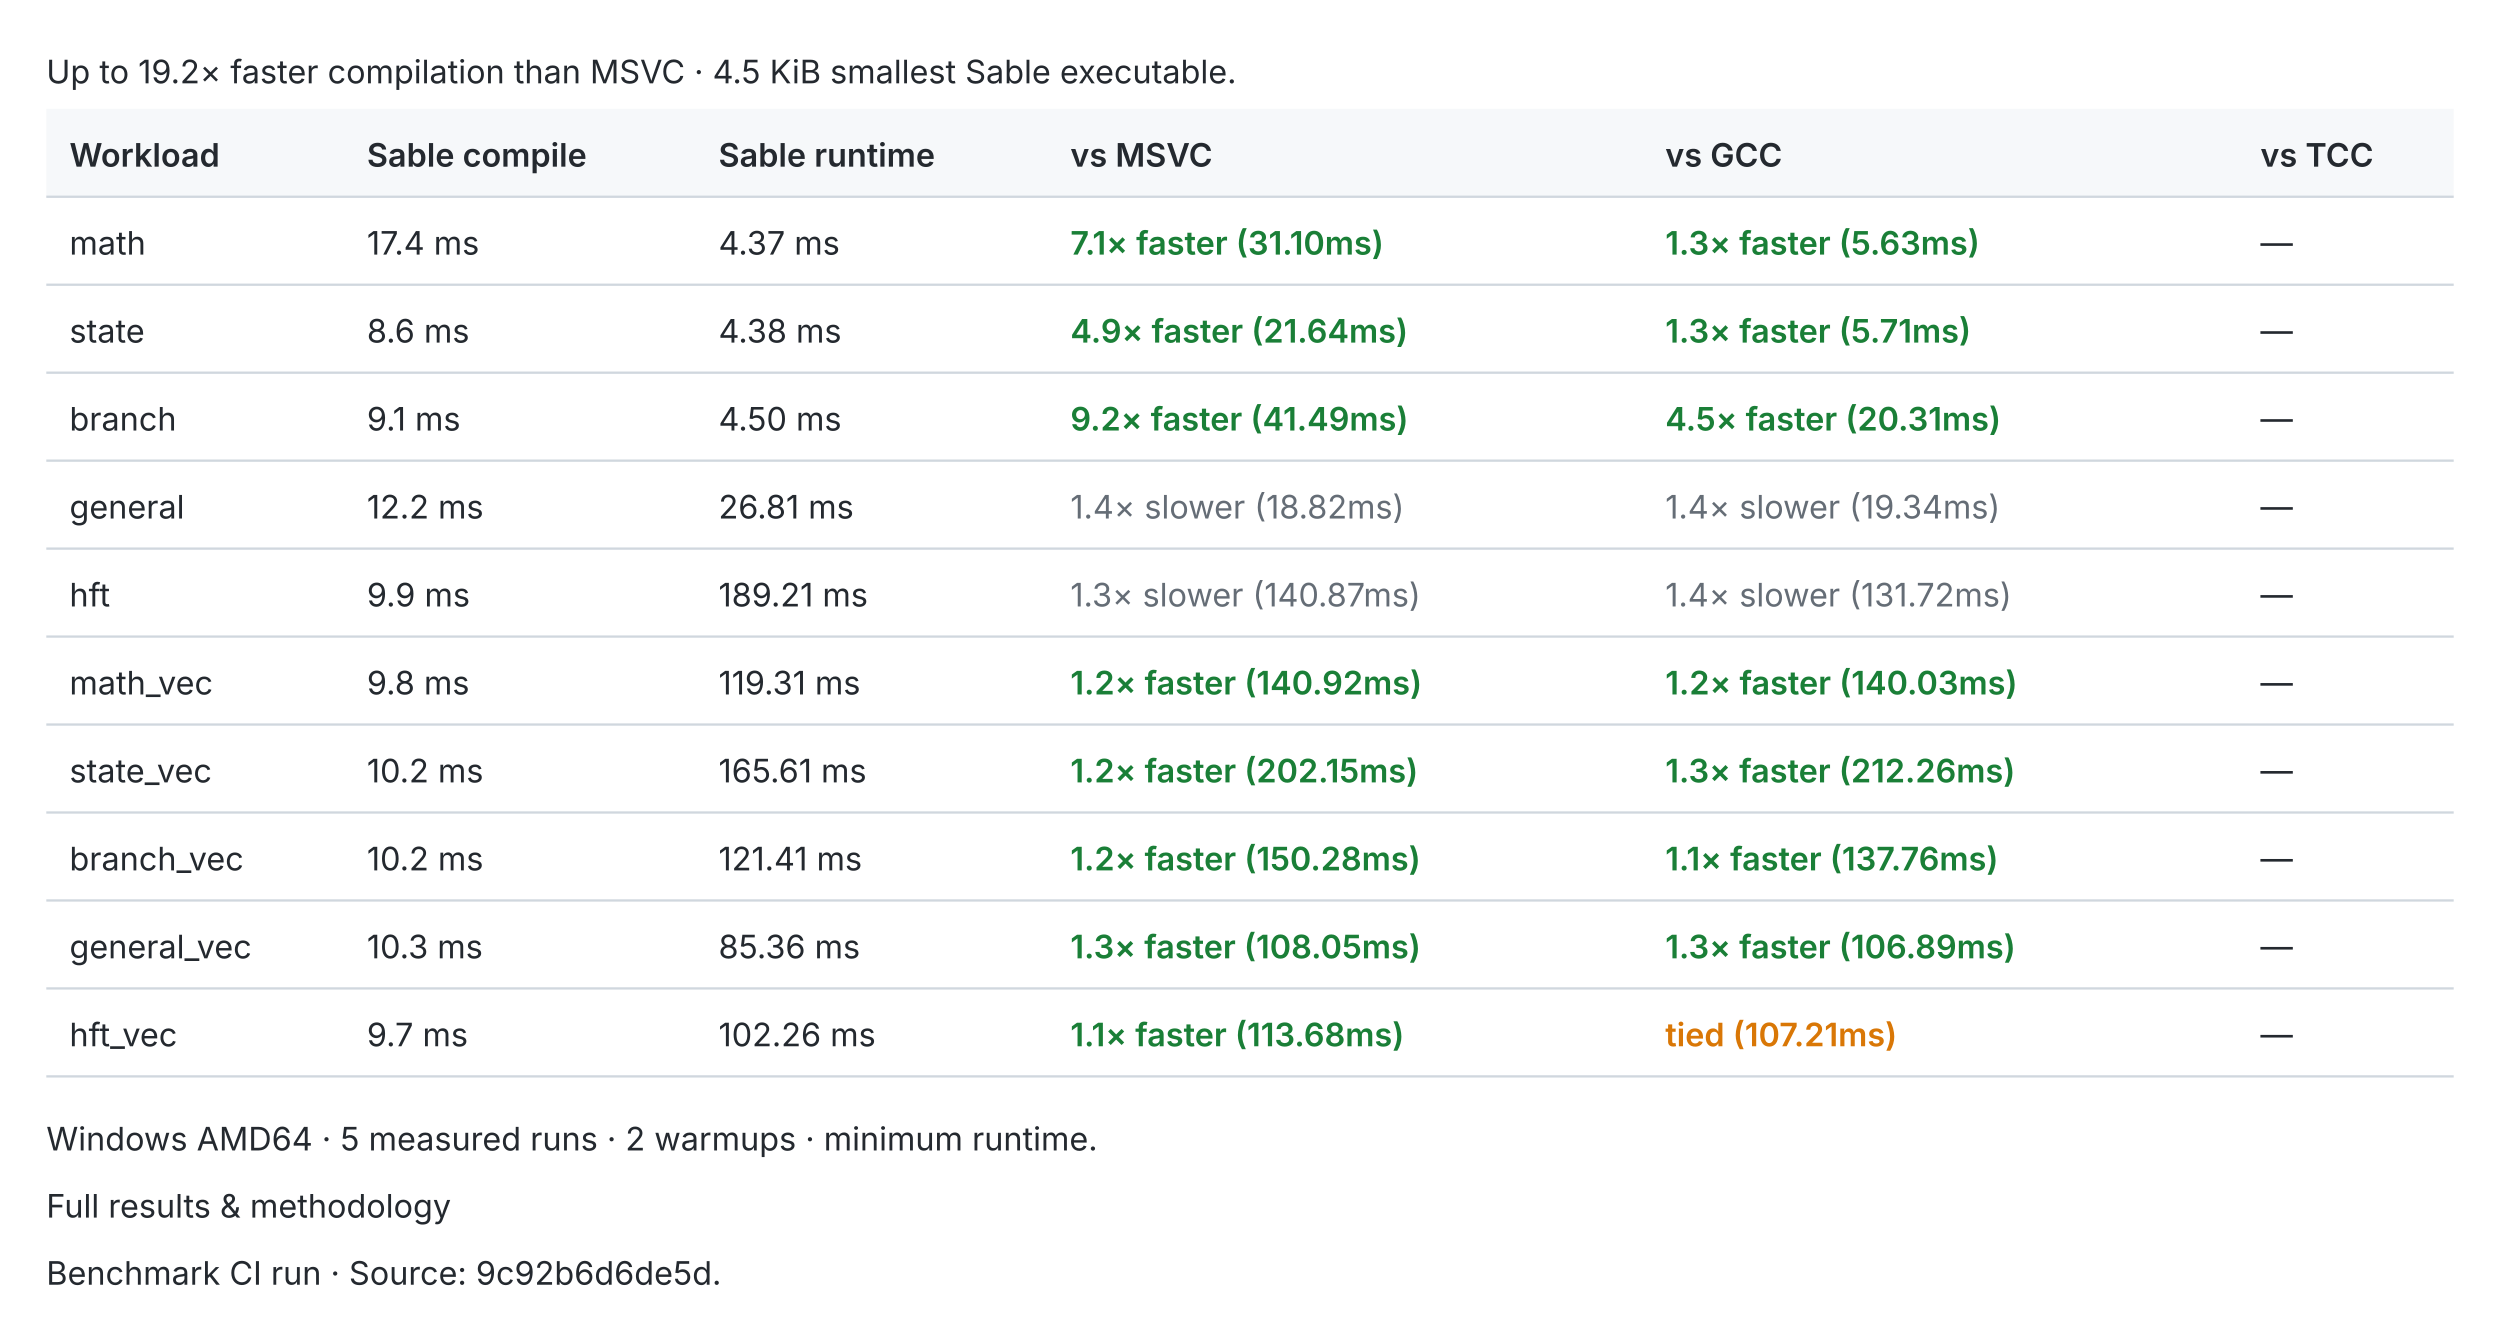
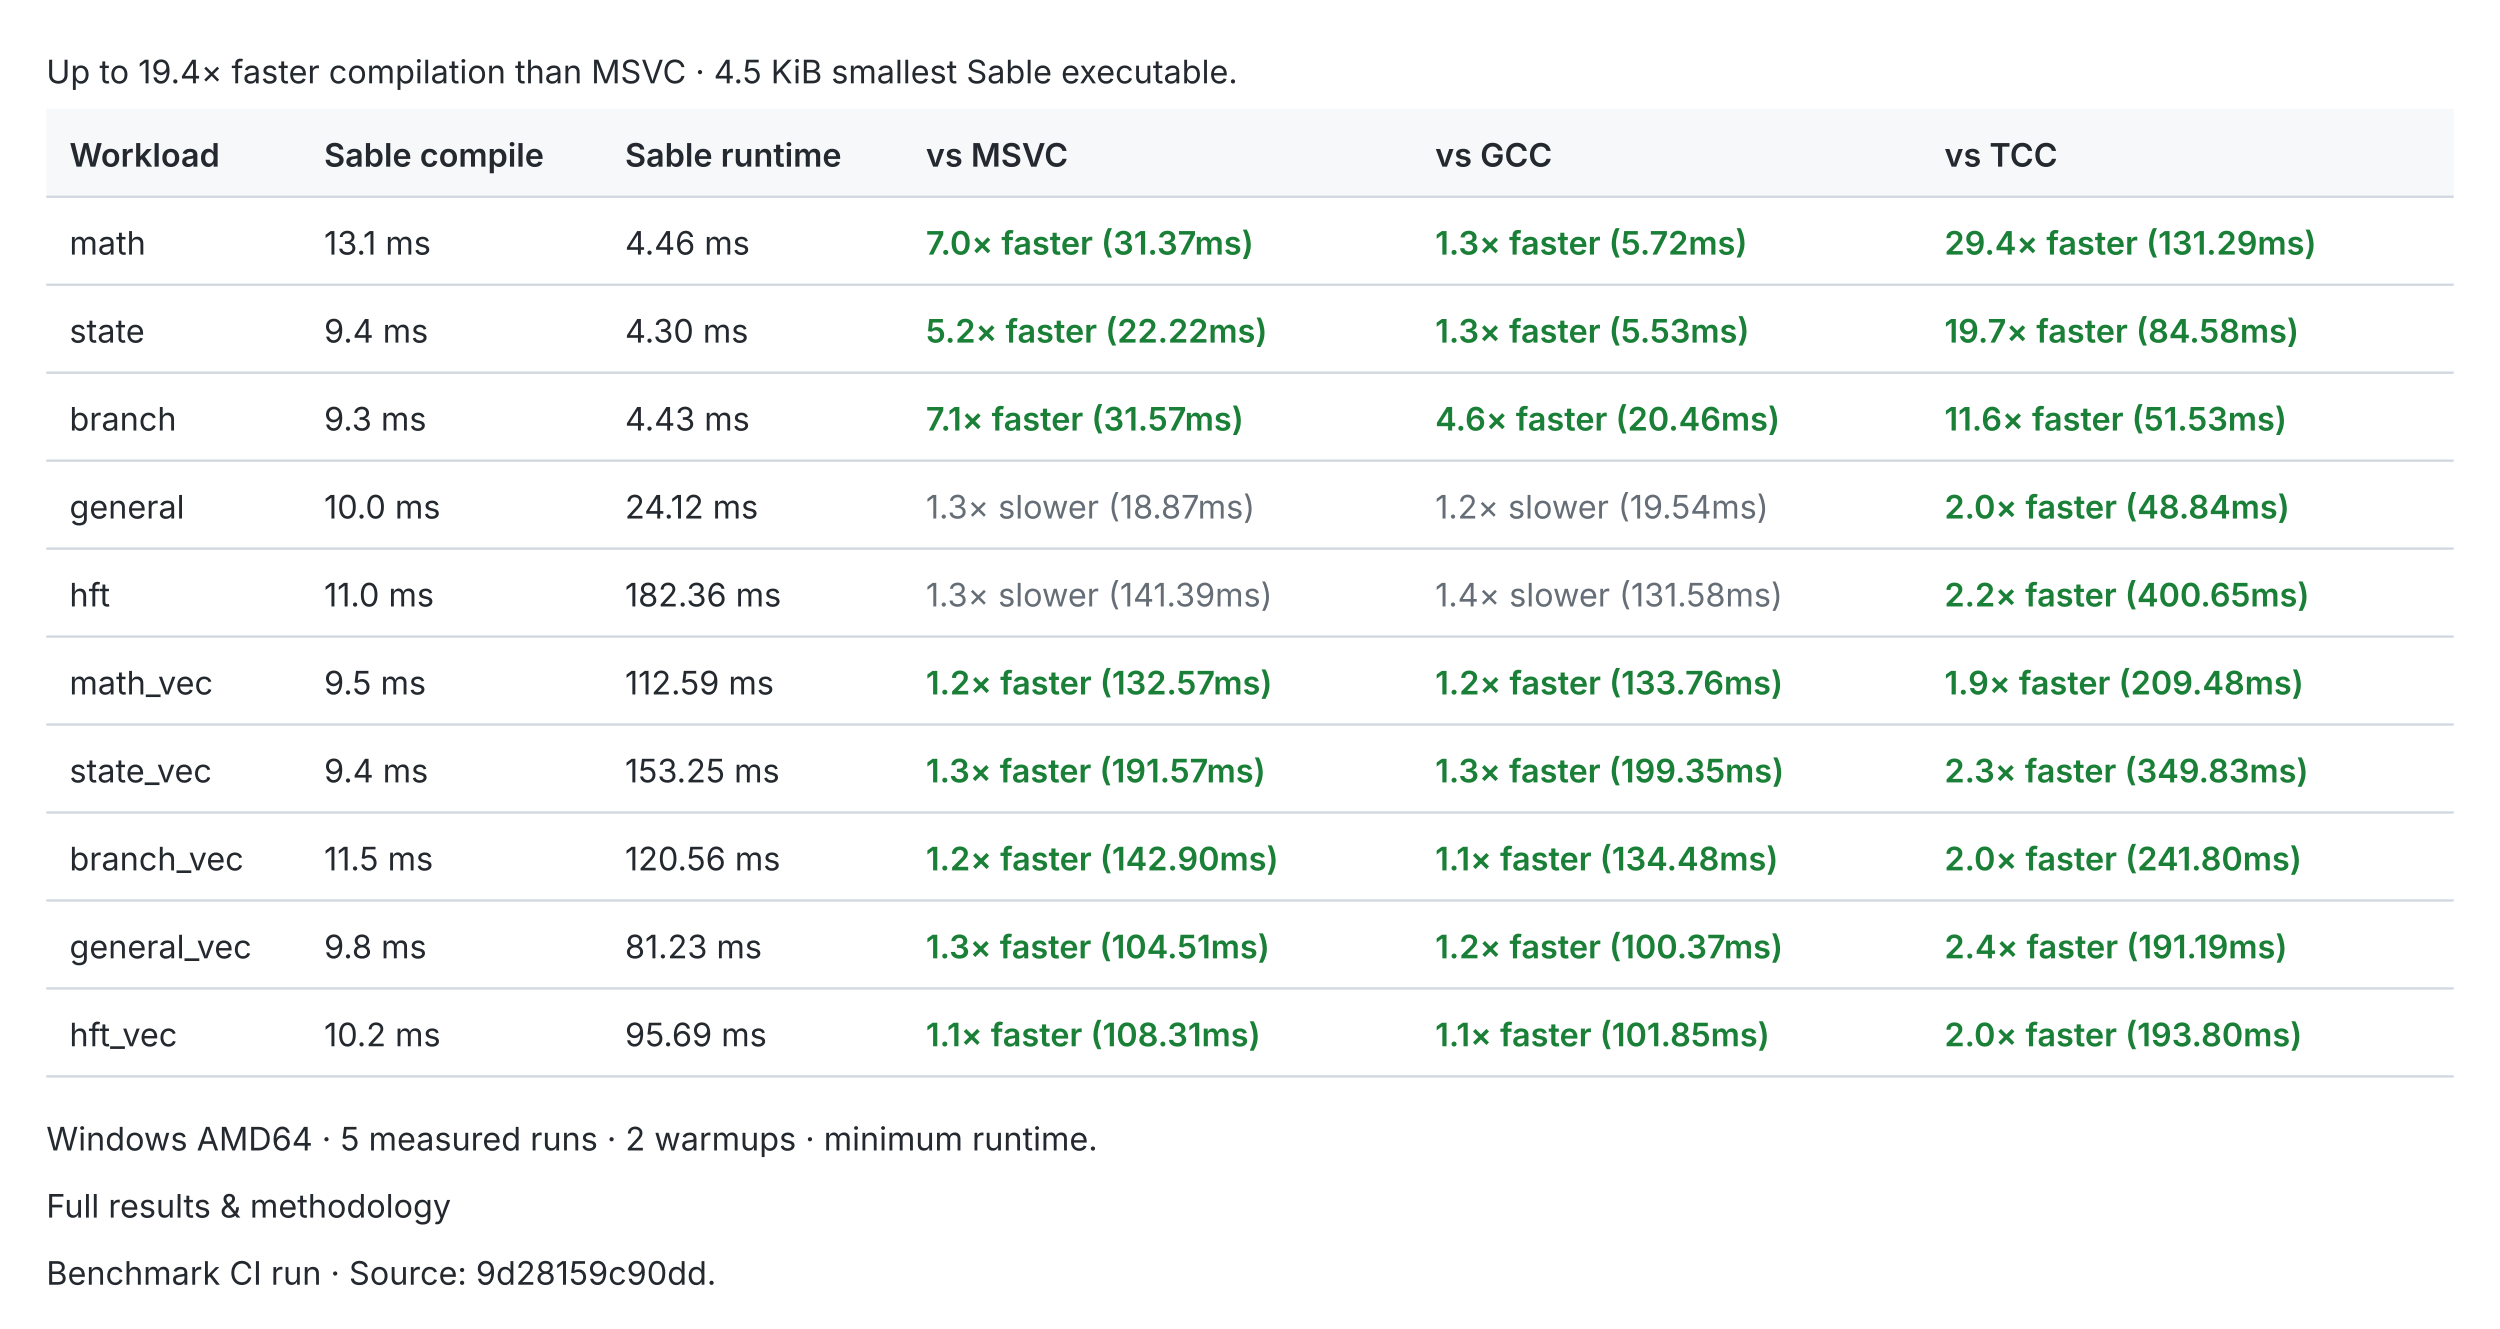
<svg xmlns="http://www.w3.org/2000/svg" width="1080" height="574" viewBox="0 0 1080 574" role="img">
  <style>text{fill:#24292f;font:14px -apple-system,BlinkMacSystemFont,Segoe UI,sans-serif}.header{fill:#f6f8fa}.rule{stroke:#d0d7de;stroke-width:1}.pass{fill:#1a7f37;font-weight:600}.fail{fill:#cf222e;font-weight:600}.fast{fill:#1a7f37;font-weight:600}.slow{fill:#656d76}.tied{fill:#d97706;font-weight:600}@media(prefers-color-scheme:dark){text{fill:#e6edf3}.header{fill:#161b22}.rule{stroke:#30363d}.pass{fill:#3fb950}.fail{fill:#f85149}.fast{fill:#3fb950}.slow{fill:#8b949e}.tied{fill:#f0883e}}</style>
-   <text x="20.0" y="36.0">Up to 19.2× faster compilation than MSVC · 4.5 KiB smallest Sable executable.</text>
+   <text x="20.0" y="36.0">Up to 19.4× faster compilation than MSVC · 4.5 KiB smallest Sable executable.</text>
  <rect class="header" x="20" y="47" width="1040" height="38" />
  <text x="30.0" y="72.0" style="font-weight:600">Workload</text>
-   <text x="158.5" y="72.0" style="font-weight:600">Sable compile</text>
-   <text x="310.4" y="72.0" style="font-weight:600">Sable runtime</text>
-   <text x="462.4" y="72.0" style="font-weight:600">vs MSVC</text>
-   <text x="719.4" y="72.0" style="font-weight:600">vs GCC</text>
-   <text x="976.5" y="72.0" style="font-weight:600">vs TCC</text>
+   <text x="140.0" y="72.0" style="font-weight:600">Sable compile</text>
+   <text x="270.0" y="72.0" style="font-weight:600">Sable runtime</text>
+   <text x="400.0" y="72.0" style="font-weight:600">vs MSVC</text>
+   <text x="620.0" y="72.0" style="font-weight:600">vs GCC</text>
+   <text x="840.0" y="72.0" style="font-weight:600">vs TCC</text>
  <line class="rule" x1="20" y1="85" x2="1060" y2="85" />
  <text x="30.0" y="110.0">math</text>
-   <text x="158.5" y="110.0">17.4 ms</text>
-   <text x="310.4" y="110.0">4.37 ms</text>
-   <text x="462.4" y="110.0" style="font-weight:600" class="fast">7.1× faster (31.10ms)</text>
-   <text x="719.4" y="110.0" style="font-weight:600" class="fast">1.3× faster (5.63ms)</text>
-   <text x="976.5" y="110.0">—</text>
+   <text x="140.0" y="110.0">13.1 ms</text>
+   <text x="270.0" y="110.0">4.46 ms</text>
+   <text x="400.0" y="110.0" style="font-weight:600" class="fast">7.0× faster (31.37ms)</text>
+   <text x="620.0" y="110.0" style="font-weight:600" class="fast">1.3× faster (5.72ms)</text>
+   <text x="840.0" y="110.0" style="font-weight:600" class="fast">29.4× faster (131.29ms)</text>
  <line class="rule" x1="20" y1="123" x2="1060" y2="123" />
  <text x="30.0" y="148.0">state</text>
-   <text x="158.5" y="148.0">8.6 ms</text>
-   <text x="310.4" y="148.0">4.38 ms</text>
-   <text x="462.4" y="148.0" style="font-weight:600" class="fast">4.9× faster (21.64ms)</text>
-   <text x="719.4" y="148.0" style="font-weight:600" class="fast">1.3× faster (5.71ms)</text>
-   <text x="976.5" y="148.0">—</text>
+   <text x="140.0" y="148.0">9.4 ms</text>
+   <text x="270.0" y="148.0">4.30 ms</text>
+   <text x="400.0" y="148.0" style="font-weight:600" class="fast">5.2× faster (22.22ms)</text>
+   <text x="620.0" y="148.0" style="font-weight:600" class="fast">1.3× faster (5.53ms)</text>
+   <text x="840.0" y="148.0" style="font-weight:600" class="fast">19.7× faster (84.58ms)</text>
  <line class="rule" x1="20" y1="161" x2="1060" y2="161" />
  <text x="30.0" y="186.0">branch</text>
-   <text x="158.5" y="186.0">9.1 ms</text>
-   <text x="310.4" y="186.0">4.50 ms</text>
-   <text x="462.4" y="186.0" style="font-weight:600" class="fast">9.2× faster (41.49ms)</text>
-   <text x="719.4" y="186.0" style="font-weight:600" class="fast">4.5× faster (20.31ms)</text>
-   <text x="976.5" y="186.0">—</text>
+   <text x="140.0" y="186.0">9.3 ms</text>
+   <text x="270.0" y="186.0">4.43 ms</text>
+   <text x="400.0" y="186.0" style="font-weight:600" class="fast">7.1× faster (31.57ms)</text>
+   <text x="620.0" y="186.0" style="font-weight:600" class="fast">4.6× faster (20.46ms)</text>
+   <text x="840.0" y="186.0" style="font-weight:600" class="fast">11.6× faster (51.53ms)</text>
  <line class="rule" x1="20" y1="199" x2="1060" y2="199" />
  <text x="30.0" y="224.0">general</text>
-   <text x="158.5" y="224.0">12.2 ms</text>
-   <text x="310.4" y="224.0">26.81 ms</text>
-   <text x="462.4" y="224.0" class="slow">1.4× slower (18.82ms)</text>
-   <text x="719.4" y="224.0" class="slow">1.4× slower (19.34ms)</text>
-   <text x="976.5" y="224.0">—</text>
+   <text x="140.0" y="224.0">10.0 ms</text>
+   <text x="270.0" y="224.0">24.12 ms</text>
+   <text x="400.0" y="224.0" class="slow">1.3× slower (18.87ms)</text>
+   <text x="620.0" y="224.0" class="slow">1.2× slower (19.54ms)</text>
+   <text x="840.0" y="224.0" style="font-weight:600" class="fast">2.0× faster (48.84ms)</text>
  <line class="rule" x1="20" y1="237" x2="1060" y2="237" />
  <text x="30.0" y="262.0">hft</text>
-   <text x="158.5" y="262.0">9.9 ms</text>
-   <text x="310.4" y="262.0">189.21 ms</text>
-   <text x="462.4" y="262.0" class="slow">1.3× slower (140.87ms)</text>
-   <text x="719.4" y="262.0" class="slow">1.4× slower (131.72ms)</text>
-   <text x="976.5" y="262.0">—</text>
+   <text x="140.0" y="262.0">11.0 ms</text>
+   <text x="270.0" y="262.0">182.36 ms</text>
+   <text x="400.0" y="262.0" class="slow">1.3× slower (141.39ms)</text>
+   <text x="620.0" y="262.0" class="slow">1.4× slower (131.58ms)</text>
+   <text x="840.0" y="262.0" style="font-weight:600" class="fast">2.2× faster (400.65ms)</text>
  <line class="rule" x1="20" y1="275" x2="1060" y2="275" />
  <text x="30.0" y="300.0">math_vec</text>
-   <text x="158.5" y="300.0">9.8 ms</text>
-   <text x="310.4" y="300.0">119.31 ms</text>
-   <text x="462.4" y="300.0" style="font-weight:600" class="fast">1.2× faster (140.92ms)</text>
-   <text x="719.4" y="300.0" style="font-weight:600" class="fast">1.2× faster (140.03ms)</text>
-   <text x="976.5" y="300.0">—</text>
+   <text x="140.0" y="300.0">9.5 ms</text>
+   <text x="270.0" y="300.0">112.59 ms</text>
+   <text x="400.0" y="300.0" style="font-weight:600" class="fast">1.2× faster (132.57ms)</text>
+   <text x="620.0" y="300.0" style="font-weight:600" class="fast">1.2× faster (133.76ms)</text>
+   <text x="840.0" y="300.0" style="font-weight:600" class="fast">1.9× faster (209.48ms)</text>
  <line class="rule" x1="20" y1="313" x2="1060" y2="313" />
  <text x="30.0" y="338.0">state_vec</text>
-   <text x="158.5" y="338.0">10.2 ms</text>
-   <text x="310.4" y="338.0">165.61 ms</text>
-   <text x="462.4" y="338.0" style="font-weight:600" class="fast">1.2× faster (202.15ms)</text>
-   <text x="719.4" y="338.0" style="font-weight:600" class="fast">1.3× faster (212.26ms)</text>
-   <text x="976.5" y="338.0">—</text>
+   <text x="140.0" y="338.0">9.4 ms</text>
+   <text x="270.0" y="338.0">153.25 ms</text>
+   <text x="400.0" y="338.0" style="font-weight:600" class="fast">1.3× faster (191.57ms)</text>
+   <text x="620.0" y="338.0" style="font-weight:600" class="fast">1.3× faster (199.35ms)</text>
+   <text x="840.0" y="338.0" style="font-weight:600" class="fast">2.3× faster (349.83ms)</text>
  <line class="rule" x1="20" y1="351" x2="1060" y2="351" />
  <text x="30.0" y="376.0">branch_vec</text>
-   <text x="158.5" y="376.0">10.2 ms</text>
-   <text x="310.4" y="376.0">121.41 ms</text>
-   <text x="462.4" y="376.0" style="font-weight:600" class="fast">1.2× faster (150.28ms)</text>
-   <text x="719.4" y="376.0" style="font-weight:600" class="fast">1.1× faster (137.76ms)</text>
-   <text x="976.5" y="376.0">—</text>
+   <text x="140.0" y="376.0">11.5 ms</text>
+   <text x="270.0" y="376.0">120.56 ms</text>
+   <text x="400.0" y="376.0" style="font-weight:600" class="fast">1.2× faster (142.90ms)</text>
+   <text x="620.0" y="376.0" style="font-weight:600" class="fast">1.1× faster (134.48ms)</text>
+   <text x="840.0" y="376.0" style="font-weight:600" class="fast">2.0× faster (241.80ms)</text>
  <line class="rule" x1="20" y1="389" x2="1060" y2="389" />
  <text x="30.0" y="414.0">general_vec</text>
-   <text x="158.5" y="414.0">10.3 ms</text>
-   <text x="310.4" y="414.0">85.36 ms</text>
-   <text x="462.4" y="414.0" style="font-weight:600" class="fast">1.3× faster (108.05ms)</text>
-   <text x="719.4" y="414.0" style="font-weight:600" class="fast">1.3× faster (106.89ms)</text>
-   <text x="976.5" y="414.0">—</text>
+   <text x="140.0" y="414.0">9.8 ms</text>
+   <text x="270.0" y="414.0">81.23 ms</text>
+   <text x="400.0" y="414.0" style="font-weight:600" class="fast">1.3× faster (104.51ms)</text>
+   <text x="620.0" y="414.0" style="font-weight:600" class="fast">1.2× faster (100.37ms)</text>
+   <text x="840.0" y="414.0" style="font-weight:600" class="fast">2.4× faster (191.19ms)</text>
  <line class="rule" x1="20" y1="427" x2="1060" y2="427" />
  <text x="30.0" y="452.0">hft_vec</text>
-   <text x="158.5" y="452.0">9.7 ms</text>
-   <text x="310.4" y="452.0">102.26 ms</text>
-   <text x="462.4" y="452.0" style="font-weight:600" class="fast">1.1× faster (113.68ms)</text>
-   <text x="719.4" y="452.0" style="font-weight:600" class="tied">tied (107.21ms)</text>
-   <text x="976.5" y="452.0">—</text>
+   <text x="140.0" y="452.0">10.2 ms</text>
+   <text x="270.0" y="452.0">95.69 ms</text>
+   <text x="400.0" y="452.0" style="font-weight:600" class="fast">1.1× faster (108.31ms)</text>
+   <text x="620.0" y="452.0" style="font-weight:600" class="fast">1.1× faster (101.85ms)</text>
+   <text x="840.0" y="452.0" style="font-weight:600" class="fast">2.0× faster (193.80ms)</text>
  <line class="rule" x1="20" y1="465" x2="1060" y2="465" />
  <text x="20.0" y="497.0">Windows AMD64 · 5 measured runs · 2 warmups · minimum runtime.</text>
  <text x="20.0" y="526.0">Full results &amp; methodology</text>
-   <text x="20.0" y="555.0">Benchmark CI run · Source: 9c92b6d6de5d.</text>
+   <text x="20.0" y="555.0">Benchmark CI run · Source: 9d28159c90dd.</text>
</svg>
